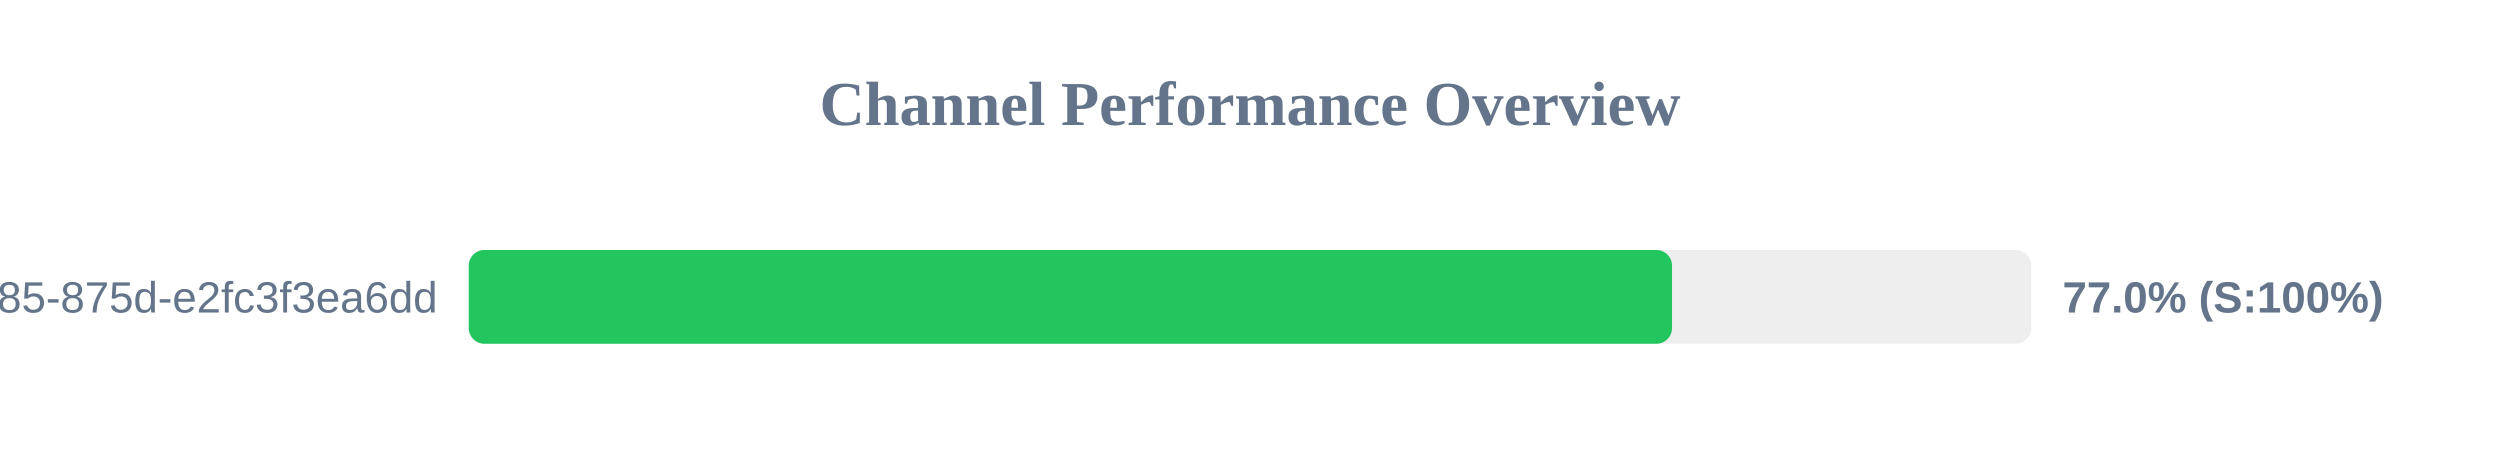
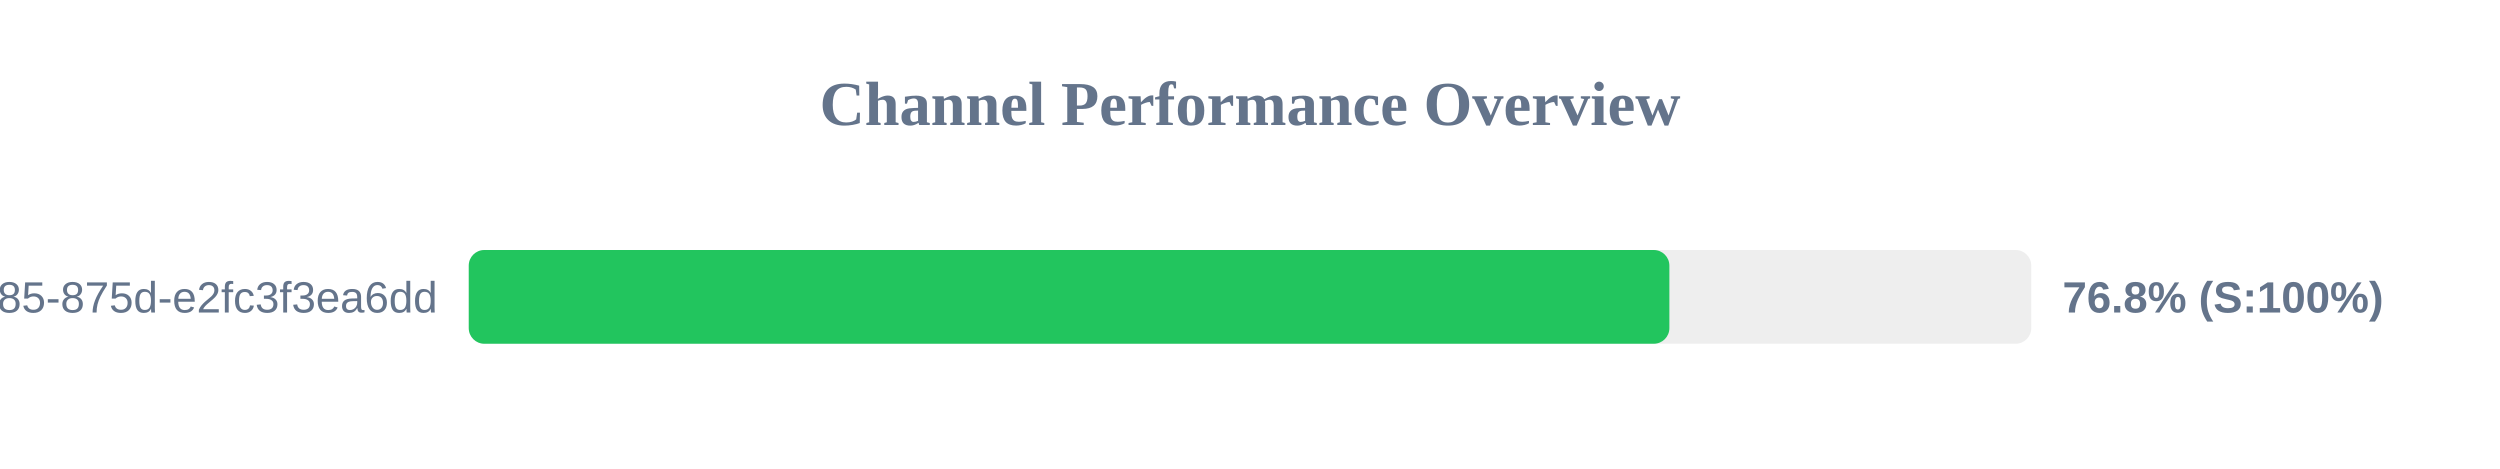
<svg xmlns="http://www.w3.org/2000/svg" width="800" height="150" version="1.1">
  <style>
        .row { font: 14px Arial; fill: #64748b; }
        .score { font: bold 14px Arial; fill: #64748b; }
    </style>
  <text x="400" y="40" text-anchor="middle" font-size="20px" font-weight="bold" fill="#64748b">Channel Performance Overview</text>
  <rect x="150" y="80" width="500" height="30" fill="#eee" rx="5" />
-   <rect x="150" y="80" width="385.05" height="30" fill="#22c55e" rx="5" />
+   <rect x="150" y="80" width="384.2" height="30" fill="#22c55e" rx="5" />
  <text x="140" y="100" text-anchor="end" class="row">?uuid=1045aedf-053c-4585-875d-e2fc3f3ea6dd</text>
-   <text x="660" y="100" text-anchor="start" class="score">77.0% (S:100%)</text>
+   <text x="660" y="100" text-anchor="start" class="score">76.8% (S:100%)</text>
</svg>
